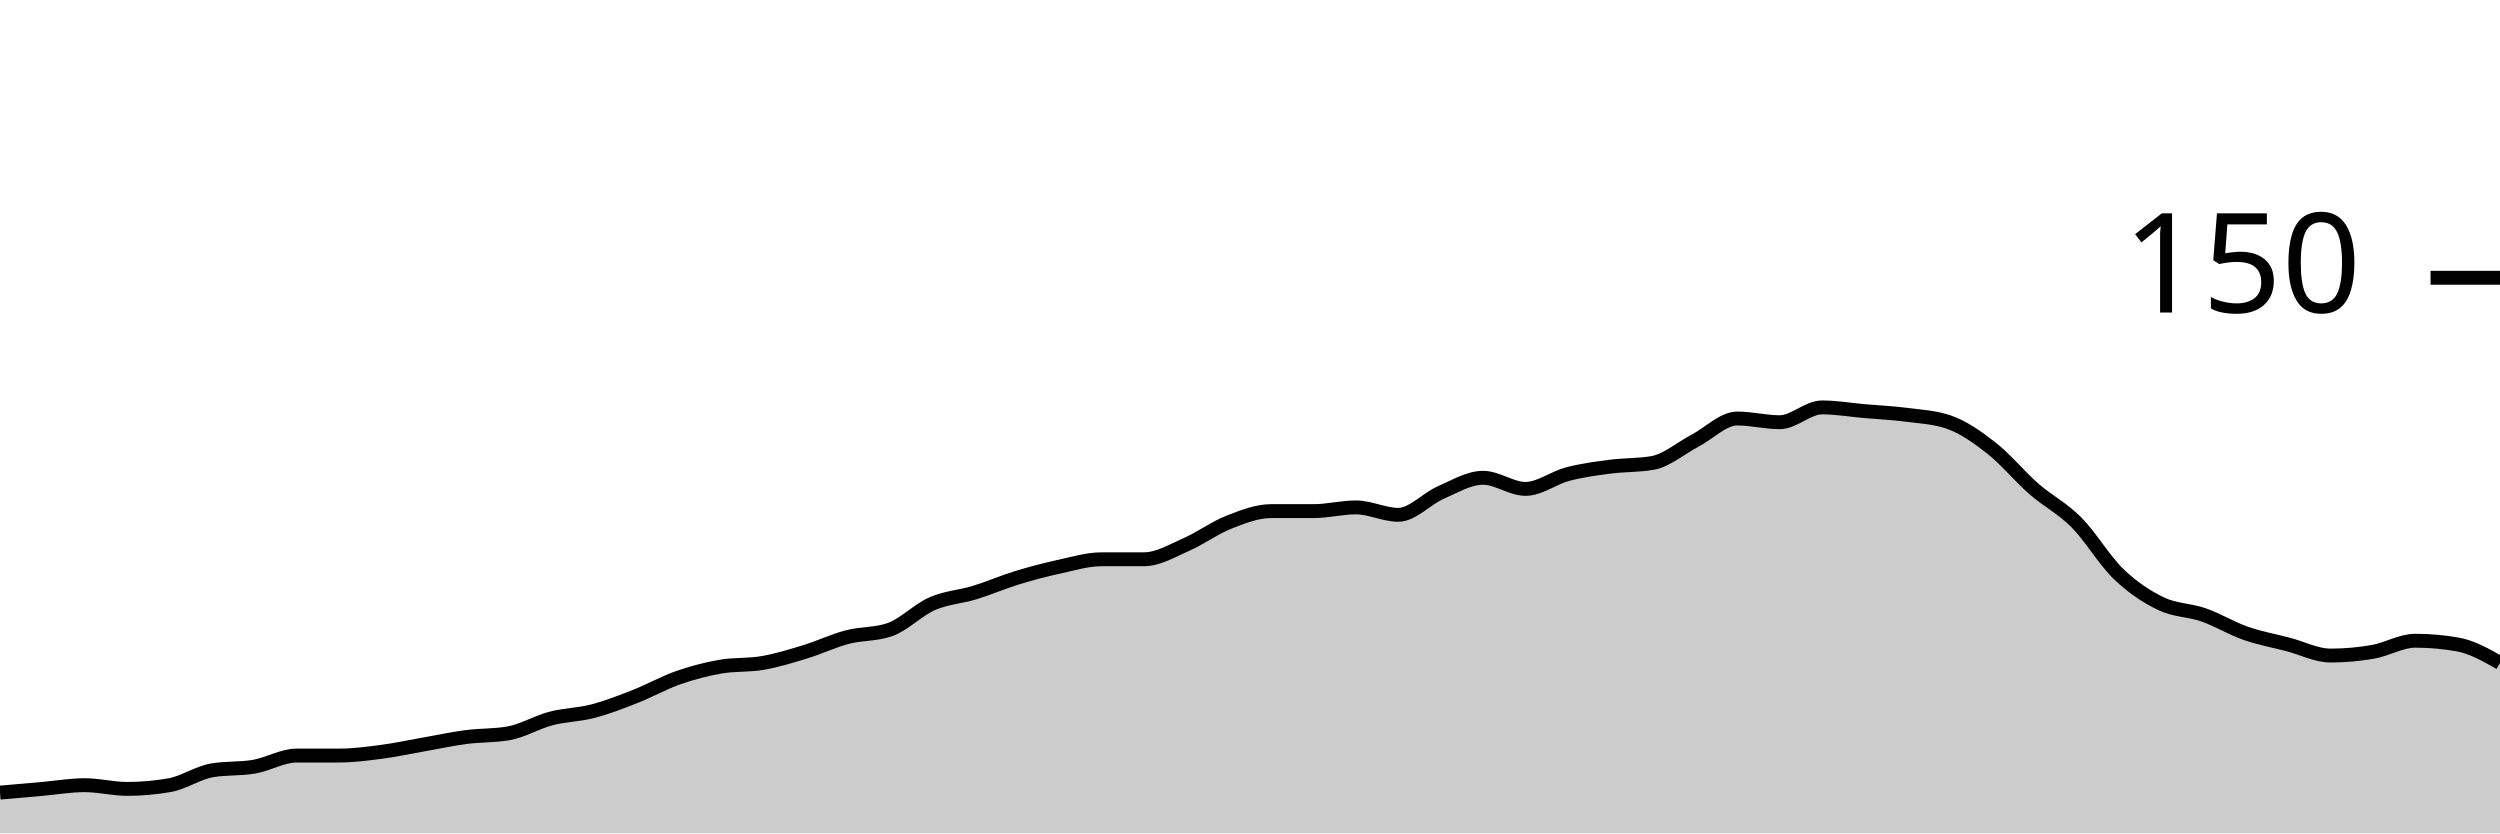
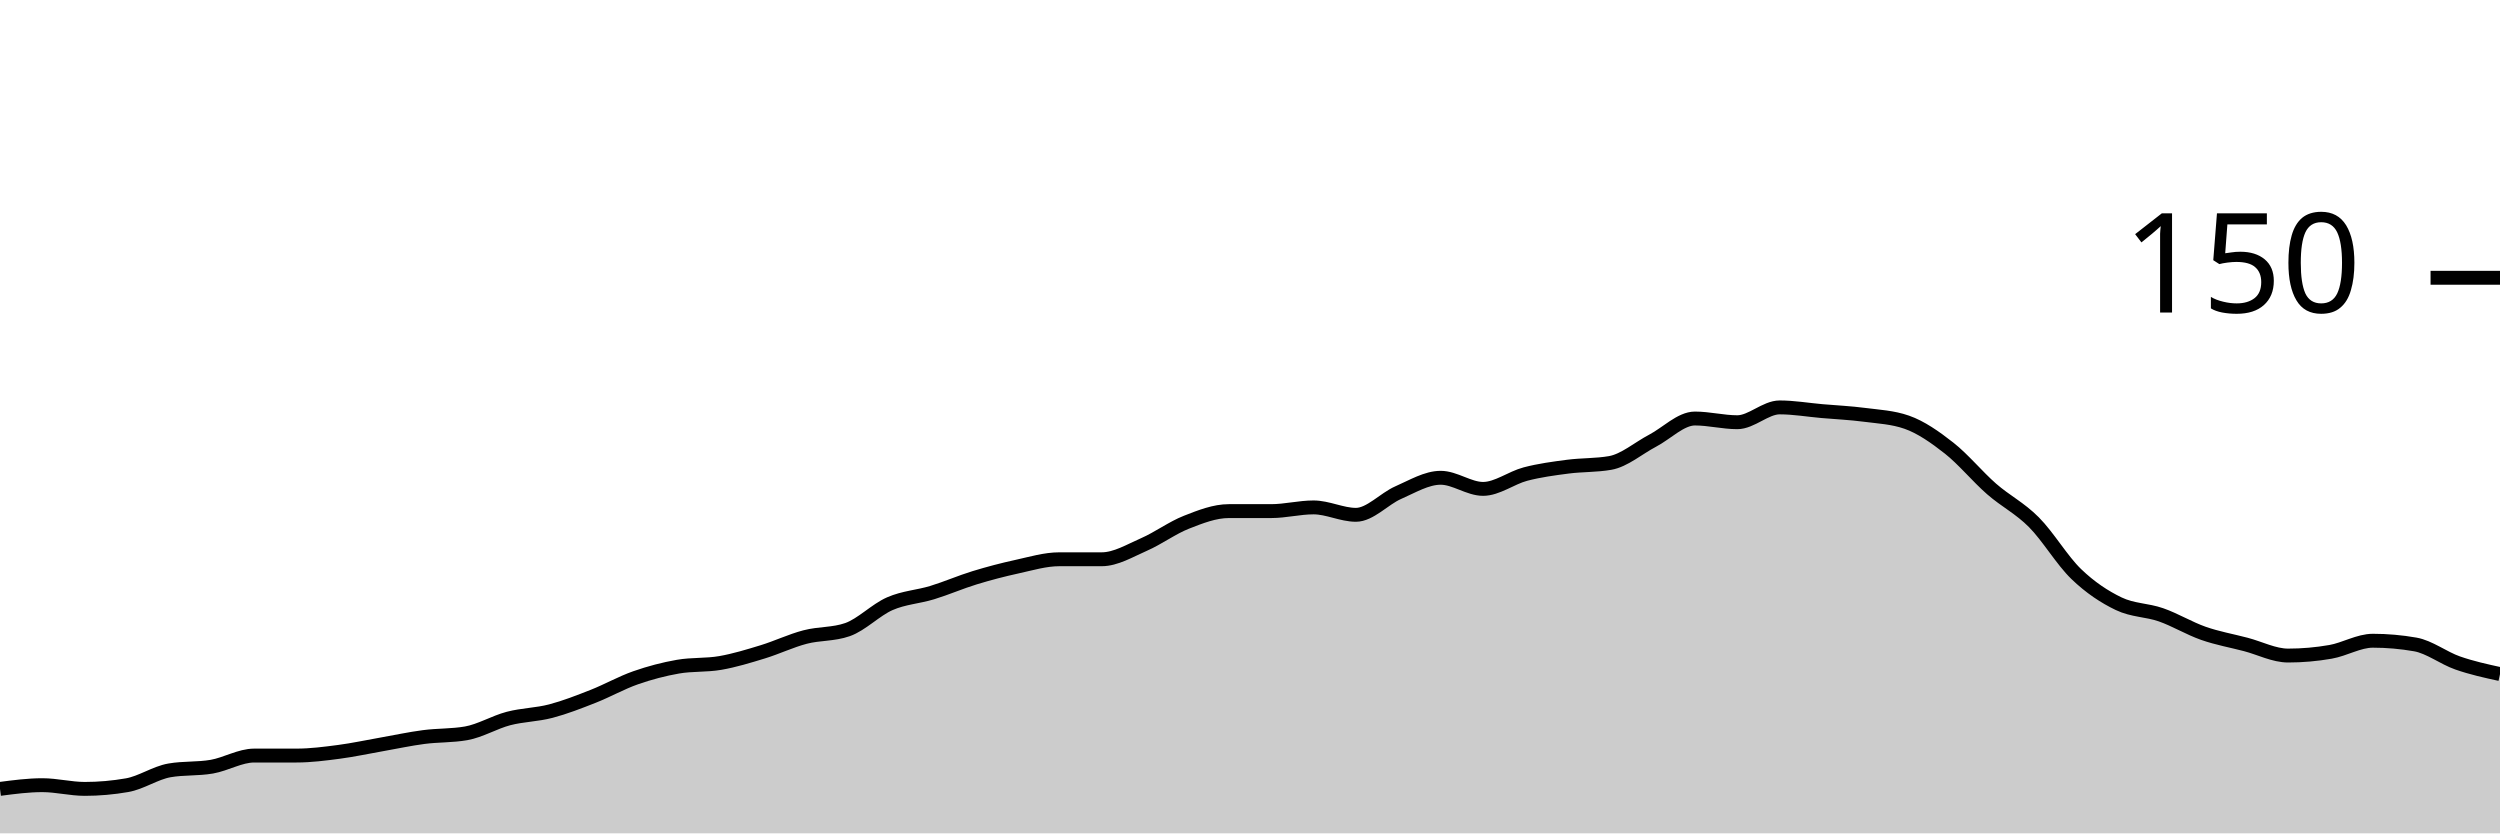
<svg xmlns="http://www.w3.org/2000/svg" viewBox="0 0 180 60">
  <g transform="translate(0,20)">
-     <path class="area" fill="rgba(0, 0, 0, 0.2)" d="M0,37.067C1.017,36.978,2.034,36.889,3.051,36.8C4.068,36.711,5.085,36.533,6.102,36.533C7.119,36.533,8.136,36.8,9.153,36.8C10.169,36.8,11.186,36.711,12.203,36.533C13.22,36.356,14.237,35.644,15.254,35.467C16.271,35.289,17.288,35.378,18.305,35.2C19.322,35.022,20.339,34.4,21.356,34.4C22.373,34.4,23.39,34.4,24.407,34.4C25.424,34.4,26.441,34.267,27.458,34.133C28.475,34,29.492,33.778,30.508,33.6C31.525,33.422,32.542,33.2,33.559,33.067C34.576,32.933,35.593,32.978,36.61,32.8C37.627,32.622,38.644,32,39.661,31.733C40.678,31.467,41.695,31.467,42.712,31.2C43.729,30.933,44.746,30.533,45.763,30.133C46.78,29.733,47.797,29.156,48.814,28.8C49.831,28.444,50.847,28.178,51.864,28C52.881,27.822,53.898,27.911,54.915,27.733C55.932,27.556,56.949,27.244,57.966,26.933C58.983,26.622,60,26.133,61.017,25.867C62.034,25.6,63.051,25.689,64.068,25.333C65.085,24.978,66.102,23.911,67.119,23.467C68.136,23.022,69.153,22.978,70.169,22.667C71.186,22.356,72.203,21.911,73.22,21.6C74.237,21.289,75.254,21.022,76.271,20.8C77.288,20.578,78.305,20.267,79.322,20.267C80.339,20.267,81.356,20.267,82.373,20.267C83.39,20.267,84.407,19.644,85.424,19.2C86.441,18.756,87.458,18,88.475,17.6C89.492,17.2,90.508,16.8,91.525,16.8C92.542,16.8,93.559,16.8,94.576,16.8C95.593,16.8,96.61,16.533,97.627,16.533C98.644,16.533,99.661,17.067,100.678,17.067C101.695,17.067,102.712,15.911,103.729,15.467C104.746,15.022,105.763,14.4,106.78,14.4C107.797,14.4,108.814,15.2,109.831,15.2C110.847,15.2,111.864,14.4,112.881,14.133C113.898,13.867,114.915,13.733,115.932,13.6C116.949,13.467,117.966,13.511,118.983,13.333C120,13.156,121.017,12.267,122.034,11.733C123.051,11.2,124.068,10.133,125.085,10.133C126.102,10.133,127.119,10.4,128.136,10.4C129.153,10.4,130.169,9.333,131.186,9.333C132.203,9.333,133.22,9.511,134.237,9.6C135.254,9.689,136.271,9.733,137.288,9.867C138.305,10,139.322,10.044,140.339,10.4C141.356,10.756,142.373,11.467,143.39,12.267C144.407,13.067,145.424,14.311,146.441,15.2C147.458,16.089,148.475,16.578,149.492,17.6C150.508,18.622,151.525,20.356,152.542,21.333C153.559,22.311,154.576,22.978,155.593,23.467C156.61,23.956,157.627,23.911,158.644,24.267C159.661,24.622,160.678,25.244,161.695,25.6C162.712,25.956,163.729,26.133,164.746,26.4C165.763,26.667,166.78,27.2,167.797,27.2C168.814,27.2,169.831,27.111,170.847,26.933C171.864,26.756,172.881,26.133,173.898,26.133C174.915,26.133,175.932,26.222,176.949,26.4C177.966,26.578,178.983,27.156,180,27.733L180,40C178.983,40,177.966,40,176.949,40C175.932,40,174.915,40,173.898,40C172.881,40,171.864,40,170.847,40C169.831,40,168.814,40,167.797,40C166.78,40,165.763,40,164.746,40C163.729,40,162.712,40,161.695,40C160.678,40,159.661,40,158.644,40C157.627,40,156.61,40,155.593,40C154.576,40,153.559,40,152.542,40C151.525,40,150.508,40,149.492,40C148.475,40,147.458,40,146.441,40C145.424,40,144.407,40,143.39,40C142.373,40,141.356,40,140.339,40C139.322,40,138.305,40,137.288,40C136.271,40,135.254,40,134.237,40C133.22,40,132.203,40,131.186,40C130.169,40,129.153,40,128.136,40C127.119,40,126.102,40,125.085,40C124.068,40,123.051,40,122.034,40C121.017,40,120,40,118.983,40C117.966,40,116.949,40,115.932,40C114.915,40,113.898,40,112.881,40C111.864,40,110.847,40,109.831,40C108.814,40,107.797,40,106.78,40C105.763,40,104.746,40,103.729,40C102.712,40,101.695,40,100.678,40C99.661,40,98.644,40,97.627,40C96.61,40,95.593,40,94.576,40C93.559,40,92.542,40,91.525,40C90.508,40,89.492,40,88.475,40C87.458,40,86.441,40,85.424,40C84.407,40,83.39,40,82.373,40C81.356,40,80.339,40,79.322,40C78.305,40,77.288,40,76.271,40C75.254,40,74.237,40,73.22,40C72.203,40,71.186,40,70.169,40C69.153,40,68.136,40,67.119,40C66.102,40,65.085,40,64.068,40C63.051,40,62.034,40,61.017,40C60,40,58.983,40,57.966,40C56.949,40,55.932,40,54.915,40C53.898,40,52.881,40,51.864,40C50.847,40,49.831,40,48.814,40C47.797,40,46.78,40,45.763,40C44.746,40,43.729,40,42.712,40C41.695,40,40.678,40,39.661,40C38.644,40,37.627,40,36.61,40C35.593,40,34.576,40,33.559,40C32.542,40,31.525,40,30.508,40C29.492,40,28.475,40,27.458,40C26.441,40,25.424,40,24.407,40C23.39,40,22.373,40,21.356,40C20.339,40,19.322,40,18.305,40C17.288,40,16.271,40,15.254,40C14.237,40,13.22,40,12.203,40C11.186,40,10.169,40,9.153,40C8.136,40,7.119,40,6.102,40C5.085,40,4.068,40,3.051,40C2.034,40,1.017,40,0,40Z" />
-     <path class="line" stroke="black" fill="none" d="M0,37.067C1.017,36.978,2.034,36.889,3.051,36.8C4.068,36.711,5.085,36.533,6.102,36.533C7.119,36.533,8.136,36.8,9.153,36.8C10.169,36.8,11.186,36.711,12.203,36.533C13.22,36.356,14.237,35.644,15.254,35.467C16.271,35.289,17.288,35.378,18.305,35.2C19.322,35.022,20.339,34.4,21.356,34.4C22.373,34.4,23.39,34.4,24.407,34.4C25.424,34.4,26.441,34.267,27.458,34.133C28.475,34,29.492,33.778,30.508,33.6C31.525,33.422,32.542,33.2,33.559,33.067C34.576,32.933,35.593,32.978,36.61,32.8C37.627,32.622,38.644,32,39.661,31.733C40.678,31.467,41.695,31.467,42.712,31.2C43.729,30.933,44.746,30.533,45.763,30.133C46.78,29.733,47.797,29.156,48.814,28.8C49.831,28.444,50.847,28.178,51.864,28C52.881,27.822,53.898,27.911,54.915,27.733C55.932,27.556,56.949,27.244,57.966,26.933C58.983,26.622,60,26.133,61.017,25.867C62.034,25.6,63.051,25.689,64.068,25.333C65.085,24.978,66.102,23.911,67.119,23.467C68.136,23.022,69.153,22.978,70.169,22.667C71.186,22.356,72.203,21.911,73.22,21.6C74.237,21.289,75.254,21.022,76.271,20.8C77.288,20.578,78.305,20.267,79.322,20.267C80.339,20.267,81.356,20.267,82.373,20.267C83.39,20.267,84.407,19.644,85.424,19.2C86.441,18.756,87.458,18,88.475,17.6C89.492,17.2,90.508,16.8,91.525,16.8C92.542,16.8,93.559,16.8,94.576,16.8C95.593,16.8,96.61,16.533,97.627,16.533C98.644,16.533,99.661,17.067,100.678,17.067C101.695,17.067,102.712,15.911,103.729,15.467C104.746,15.022,105.763,14.4,106.78,14.4C107.797,14.4,108.814,15.2,109.831,15.2C110.847,15.2,111.864,14.4,112.881,14.133C113.898,13.867,114.915,13.733,115.932,13.6C116.949,13.467,117.966,13.511,118.983,13.333C120,13.156,121.017,12.267,122.034,11.733C123.051,11.2,124.068,10.133,125.085,10.133C126.102,10.133,127.119,10.4,128.136,10.4C129.153,10.4,130.169,9.333,131.186,9.333C132.203,9.333,133.22,9.511,134.237,9.6C135.254,9.689,136.271,9.733,137.288,9.867C138.305,10,139.322,10.044,140.339,10.4C141.356,10.756,142.373,11.467,143.39,12.267C144.407,13.067,145.424,14.311,146.441,15.2C147.458,16.089,148.475,16.578,149.492,17.6C150.508,18.622,151.525,20.356,152.542,21.333C153.559,22.311,154.576,22.978,155.593,23.467C156.61,23.956,157.627,23.911,158.644,24.267C159.661,24.622,160.678,25.244,161.695,25.6C162.712,25.956,163.729,26.133,164.746,26.4C165.763,26.667,166.78,27.2,167.797,27.2C168.814,27.2,169.831,27.111,170.847,26.933C171.864,26.756,172.881,26.133,173.898,26.133C174.915,26.133,175.932,26.222,176.949,26.4C177.966,26.578,178.983,27.156,180,27.733" />
+     <path class="area" fill="rgba(0, 0, 0, 0.2)" d="M0,36.8C1.017,36.667,2.034,36.533,3.051,36.533C4.068,36.533,5.085,36.8,6.102,36.8C7.119,36.8,8.136,36.711,9.153,36.533C10.169,36.356,11.186,35.644,12.203,35.467C13.22,35.289,14.237,35.378,15.254,35.2C16.271,35.022,17.288,34.4,18.305,34.4C19.322,34.4,20.339,34.4,21.356,34.4C22.373,34.4,23.39,34.267,24.407,34.133C25.424,34,26.441,33.778,27.458,33.6C28.475,33.422,29.492,33.2,30.508,33.067C31.525,32.933,32.542,32.978,33.559,32.8C34.576,32.622,35.593,32,36.61,31.733C37.627,31.467,38.644,31.467,39.661,31.2C40.678,30.933,41.695,30.533,42.712,30.133C43.729,29.733,44.746,29.156,45.763,28.8C46.78,28.444,47.797,28.178,48.814,28C49.831,27.822,50.847,27.911,51.864,27.733C52.881,27.556,53.898,27.244,54.915,26.933C55.932,26.622,56.949,26.133,57.966,25.867C58.983,25.6,60,25.689,61.017,25.333C62.034,24.978,63.051,23.911,64.068,23.467C65.085,23.022,66.102,22.978,67.119,22.667C68.136,22.356,69.153,21.911,70.169,21.6C71.186,21.289,72.203,21.022,73.22,20.8C74.237,20.578,75.254,20.267,76.271,20.267C77.288,20.267,78.305,20.267,79.322,20.267C80.339,20.267,81.356,19.644,82.373,19.2C83.39,18.756,84.407,18,85.424,17.6C86.441,17.2,87.458,16.8,88.475,16.8C89.492,16.8,90.508,16.8,91.525,16.8C92.542,16.8,93.559,16.533,94.576,16.533C95.593,16.533,96.61,17.067,97.627,17.067C98.644,17.067,99.661,15.911,100.678,15.467C101.695,15.022,102.712,14.4,103.729,14.4C104.746,14.4,105.763,15.2,106.78,15.2C107.797,15.2,108.814,14.4,109.831,14.133C110.847,13.867,111.864,13.733,112.881,13.6C113.898,13.467,114.915,13.511,115.932,13.333C116.949,13.156,117.966,12.267,118.983,11.733C120,11.2,121.017,10.133,122.034,10.133C123.051,10.133,124.068,10.4,125.085,10.4C126.102,10.4,127.119,9.333,128.136,9.333C129.153,9.333,130.169,9.511,131.186,9.6C132.203,9.689,133.22,9.733,134.237,9.867C135.254,10,136.271,10.044,137.288,10.4C138.305,10.756,139.322,11.467,140.339,12.267C141.356,13.067,142.373,14.311,143.39,15.2C144.407,16.089,145.424,16.578,146.441,17.6C147.458,18.622,148.475,20.356,149.492,21.333C150.508,22.311,151.525,22.978,152.542,23.467C153.559,23.956,154.576,23.911,155.593,24.267C156.61,24.622,157.627,25.244,158.644,25.6C159.661,25.956,160.678,26.133,161.695,26.4C162.712,26.667,163.729,27.2,164.746,27.2C165.763,27.2,166.78,27.111,167.797,26.933C168.814,26.756,169.831,26.133,170.847,26.133C171.864,26.133,172.881,26.222,173.898,26.4C174.915,26.578,175.932,27.378,176.949,27.733C177.966,28.089,178.983,28.311,180,28.533L180,40C178.983,40,177.966,40,176.949,40C175.932,40,174.915,40,173.898,40C172.881,40,171.864,40,170.847,40C169.831,40,168.814,40,167.797,40C166.78,40,165.763,40,164.746,40C163.729,40,162.712,40,161.695,40C160.678,40,159.661,40,158.644,40C157.627,40,156.61,40,155.593,40C154.576,40,153.559,40,152.542,40C151.525,40,150.508,40,149.492,40C148.475,40,147.458,40,146.441,40C145.424,40,144.407,40,143.39,40C142.373,40,141.356,40,140.339,40C139.322,40,138.305,40,137.288,40C136.271,40,135.254,40,134.237,40C133.22,40,132.203,40,131.186,40C130.169,40,129.153,40,128.136,40C127.119,40,126.102,40,125.085,40C124.068,40,123.051,40,122.034,40C121.017,40,120,40,118.983,40C117.966,40,116.949,40,115.932,40C114.915,40,113.898,40,112.881,40C111.864,40,110.847,40,109.831,40C108.814,40,107.797,40,106.78,40C105.763,40,104.746,40,103.729,40C102.712,40,101.695,40,100.678,40C99.661,40,98.644,40,97.627,40C96.61,40,95.593,40,94.576,40C93.559,40,92.542,40,91.525,40C90.508,40,89.492,40,88.475,40C87.458,40,86.441,40,85.424,40C84.407,40,83.39,40,82.373,40C81.356,40,80.339,40,79.322,40C78.305,40,77.288,40,76.271,40C75.254,40,74.237,40,73.22,40C72.203,40,71.186,40,70.169,40C69.153,40,68.136,40,67.119,40C66.102,40,65.085,40,64.068,40C63.051,40,62.034,40,61.017,40C60,40,58.983,40,57.966,40C56.949,40,55.932,40,54.915,40C53.898,40,52.881,40,51.864,40C50.847,40,49.831,40,48.814,40C47.797,40,46.78,40,45.763,40C44.746,40,43.729,40,42.712,40C41.695,40,40.678,40,39.661,40C38.644,40,37.627,40,36.61,40C35.593,40,34.576,40,33.559,40C32.542,40,31.525,40,30.508,40C29.492,40,28.475,40,27.458,40C26.441,40,25.424,40,24.407,40C23.39,40,22.373,40,21.356,40C20.339,40,19.322,40,18.305,40C17.288,40,16.271,40,15.254,40C14.237,40,13.22,40,12.203,40C11.186,40,10.169,40,9.153,40C8.136,40,7.119,40,6.102,40C5.085,40,4.068,40,3.051,40C2.034,40,1.017,40,0,40Z" />
+     <path class="line" stroke="black" fill="none" d="M0,36.8C1.017,36.667,2.034,36.533,3.051,36.533C4.068,36.533,5.085,36.8,6.102,36.8C7.119,36.8,8.136,36.711,9.153,36.533C10.169,36.356,11.186,35.644,12.203,35.467C13.22,35.289,14.237,35.378,15.254,35.2C16.271,35.022,17.288,34.4,18.305,34.4C19.322,34.4,20.339,34.4,21.356,34.4C22.373,34.4,23.39,34.267,24.407,34.133C25.424,34,26.441,33.778,27.458,33.6C28.475,33.422,29.492,33.2,30.508,33.067C31.525,32.933,32.542,32.978,33.559,32.8C34.576,32.622,35.593,32,36.61,31.733C37.627,31.467,38.644,31.467,39.661,31.2C40.678,30.933,41.695,30.533,42.712,30.133C43.729,29.733,44.746,29.156,45.763,28.8C46.78,28.444,47.797,28.178,48.814,28C49.831,27.822,50.847,27.911,51.864,27.733C52.881,27.556,53.898,27.244,54.915,26.933C55.932,26.622,56.949,26.133,57.966,25.867C58.983,25.6,60,25.689,61.017,25.333C62.034,24.978,63.051,23.911,64.068,23.467C65.085,23.022,66.102,22.978,67.119,22.667C68.136,22.356,69.153,21.911,70.169,21.6C71.186,21.289,72.203,21.022,73.22,20.8C74.237,20.578,75.254,20.267,76.271,20.267C77.288,20.267,78.305,20.267,79.322,20.267C80.339,20.267,81.356,19.644,82.373,19.2C83.39,18.756,84.407,18,85.424,17.6C86.441,17.2,87.458,16.8,88.475,16.8C89.492,16.8,90.508,16.8,91.525,16.8C92.542,16.8,93.559,16.533,94.576,16.533C95.593,16.533,96.61,17.067,97.627,17.067C98.644,17.067,99.661,15.911,100.678,15.467C101.695,15.022,102.712,14.4,103.729,14.4C104.746,14.4,105.763,15.2,106.78,15.2C107.797,15.2,108.814,14.4,109.831,14.133C110.847,13.867,111.864,13.733,112.881,13.6C113.898,13.467,114.915,13.511,115.932,13.333C116.949,13.156,117.966,12.267,118.983,11.733C120,11.2,121.017,10.133,122.034,10.133C123.051,10.133,124.068,10.4,125.085,10.4C126.102,10.4,127.119,9.333,128.136,9.333C129.153,9.333,130.169,9.511,131.186,9.6C132.203,9.689,133.22,9.733,134.237,9.867C135.254,10,136.271,10.044,137.288,10.4C138.305,10.756,139.322,11.467,140.339,12.267C141.356,13.067,142.373,14.311,143.39,15.2C144.407,16.089,145.424,16.578,146.441,17.6C147.458,18.622,148.475,20.356,149.492,21.333C150.508,22.311,151.525,22.978,152.542,23.467C153.559,23.956,154.576,23.911,155.593,24.267C156.61,24.622,157.627,25.244,158.644,25.6C159.661,25.956,160.678,26.133,161.695,26.4C162.712,26.667,163.729,27.2,164.746,27.2C165.763,27.2,166.78,27.111,167.797,26.933C168.814,26.756,169.831,26.133,170.847,26.133C171.864,26.133,172.881,26.222,173.898,26.4C174.915,26.578,175.932,27.378,176.949,27.733C177.966,28.089,178.983,28.311,180,28.533" />
    <path class="axis-ceiling" stroke-width="1" stroke="black" fill="none" d="M175,0L180,0" />
    <text class="axis-ceiling-label" font-family="sans-serif" text-anchor="end" font-size="10px" x="170" y="2.5">150</text>
  </g>
</svg>
